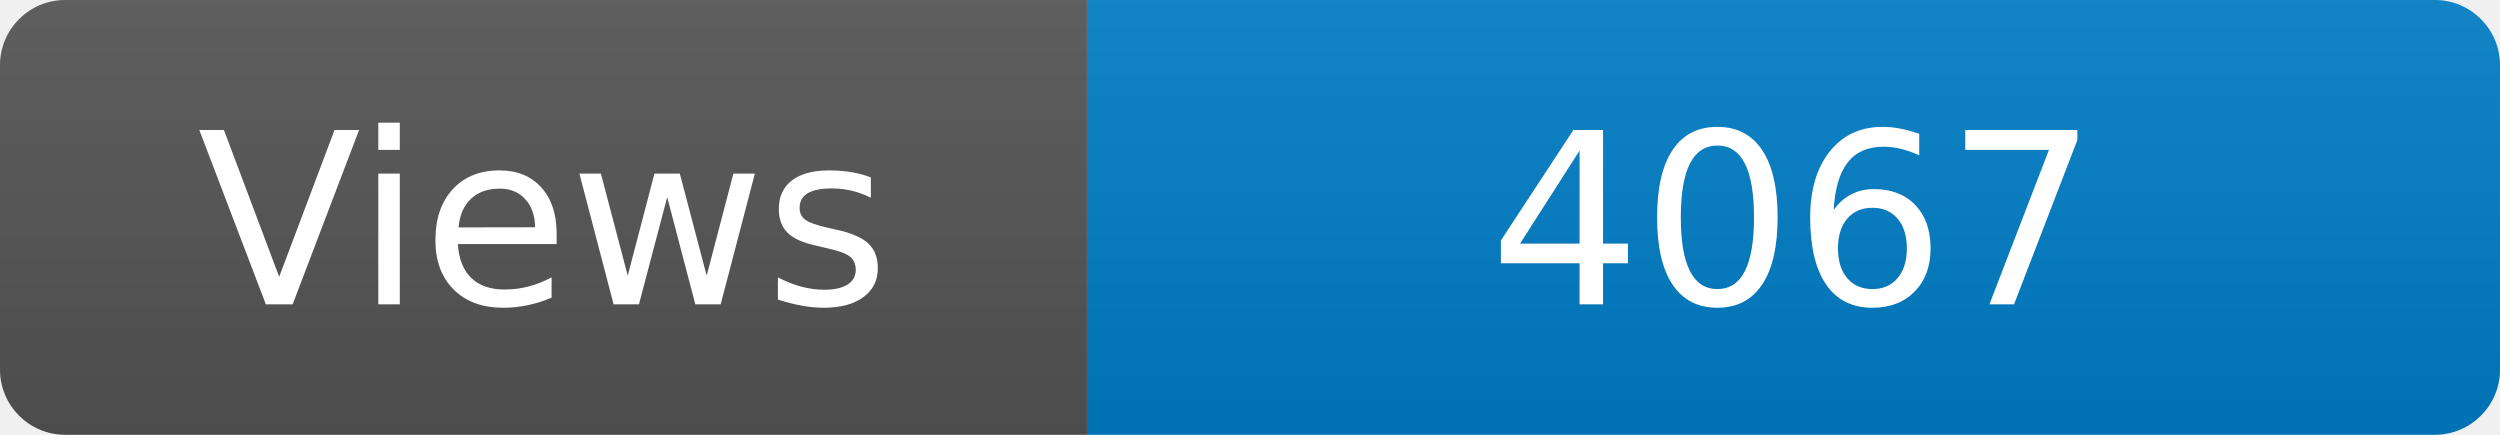
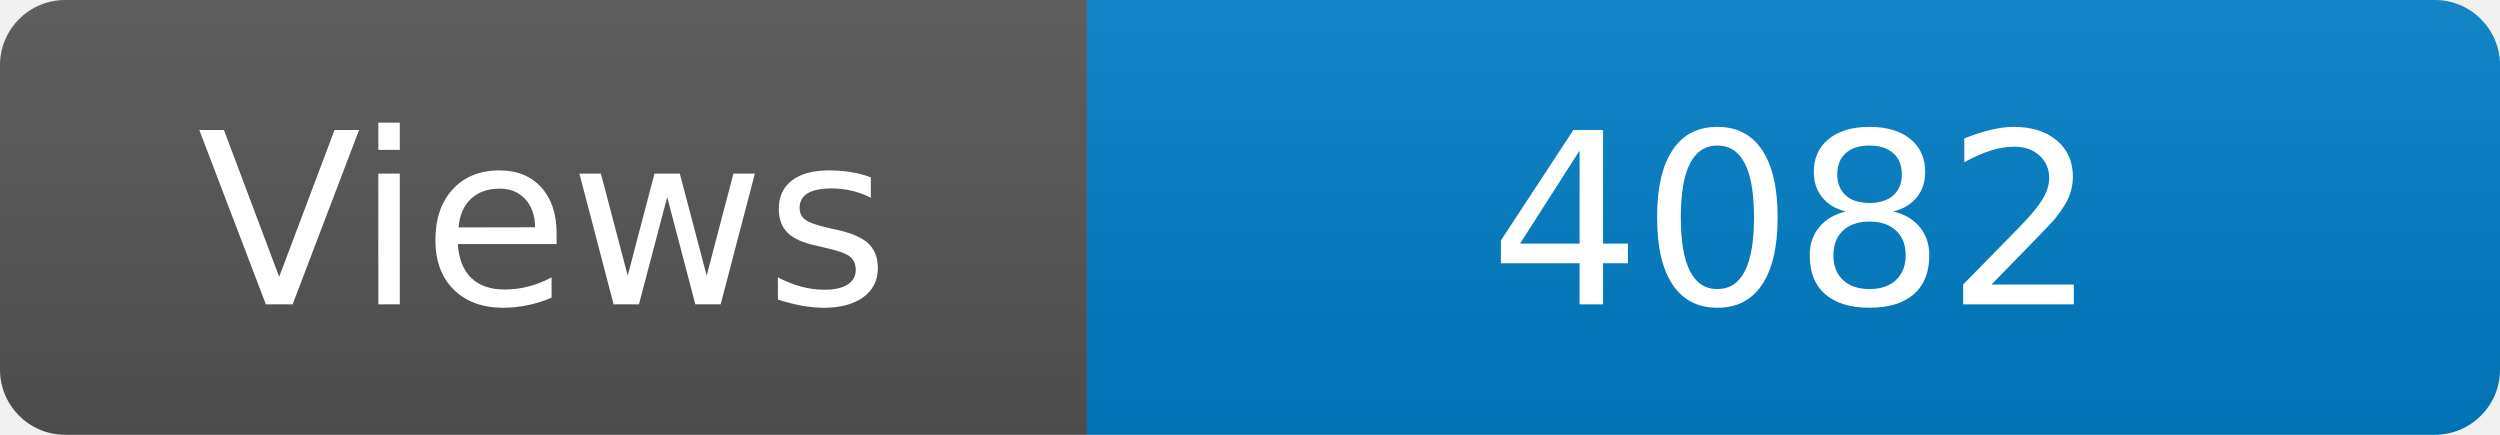
<svg xmlns="http://www.w3.org/2000/svg" width="115" height="20" role="img" aria-label="Maintained?: yes">
  <linearGradient id="s" x2="0" y2="100%">
    <stop offset="0" stop-color="#bbb" stop-opacity=".1" />
    <stop offset="1" stop-opacity=".1" />
  </linearGradient>
  <clipPath id="r">
    <rect width="115" height="20" rx="3" fill="#fff" />
  </clipPath>
  <g clip-path="url(#r)">
    <rect width="50" height="20" fill="#555" />
    <rect x="50" width="160" height="20" fill="#007ec6" />
    <rect width="115" height="20" fill="url(#s)" />
  </g>
  <g fill="#fff" text-anchor="middle" font-family="Verdana,Geneva,DejaVu Sans,sans-serif" font-size="110">
    <text x="250" y="140" transform="scale(.1)" fill="#fff">Views</text>
-     <text x="825" y="140" transform="scale(.1)" fill="#fff">4067</text>
+     <text x="825" y="140" transform="scale(.1)" fill="#fff">4082</text>
  </g>
</svg>
